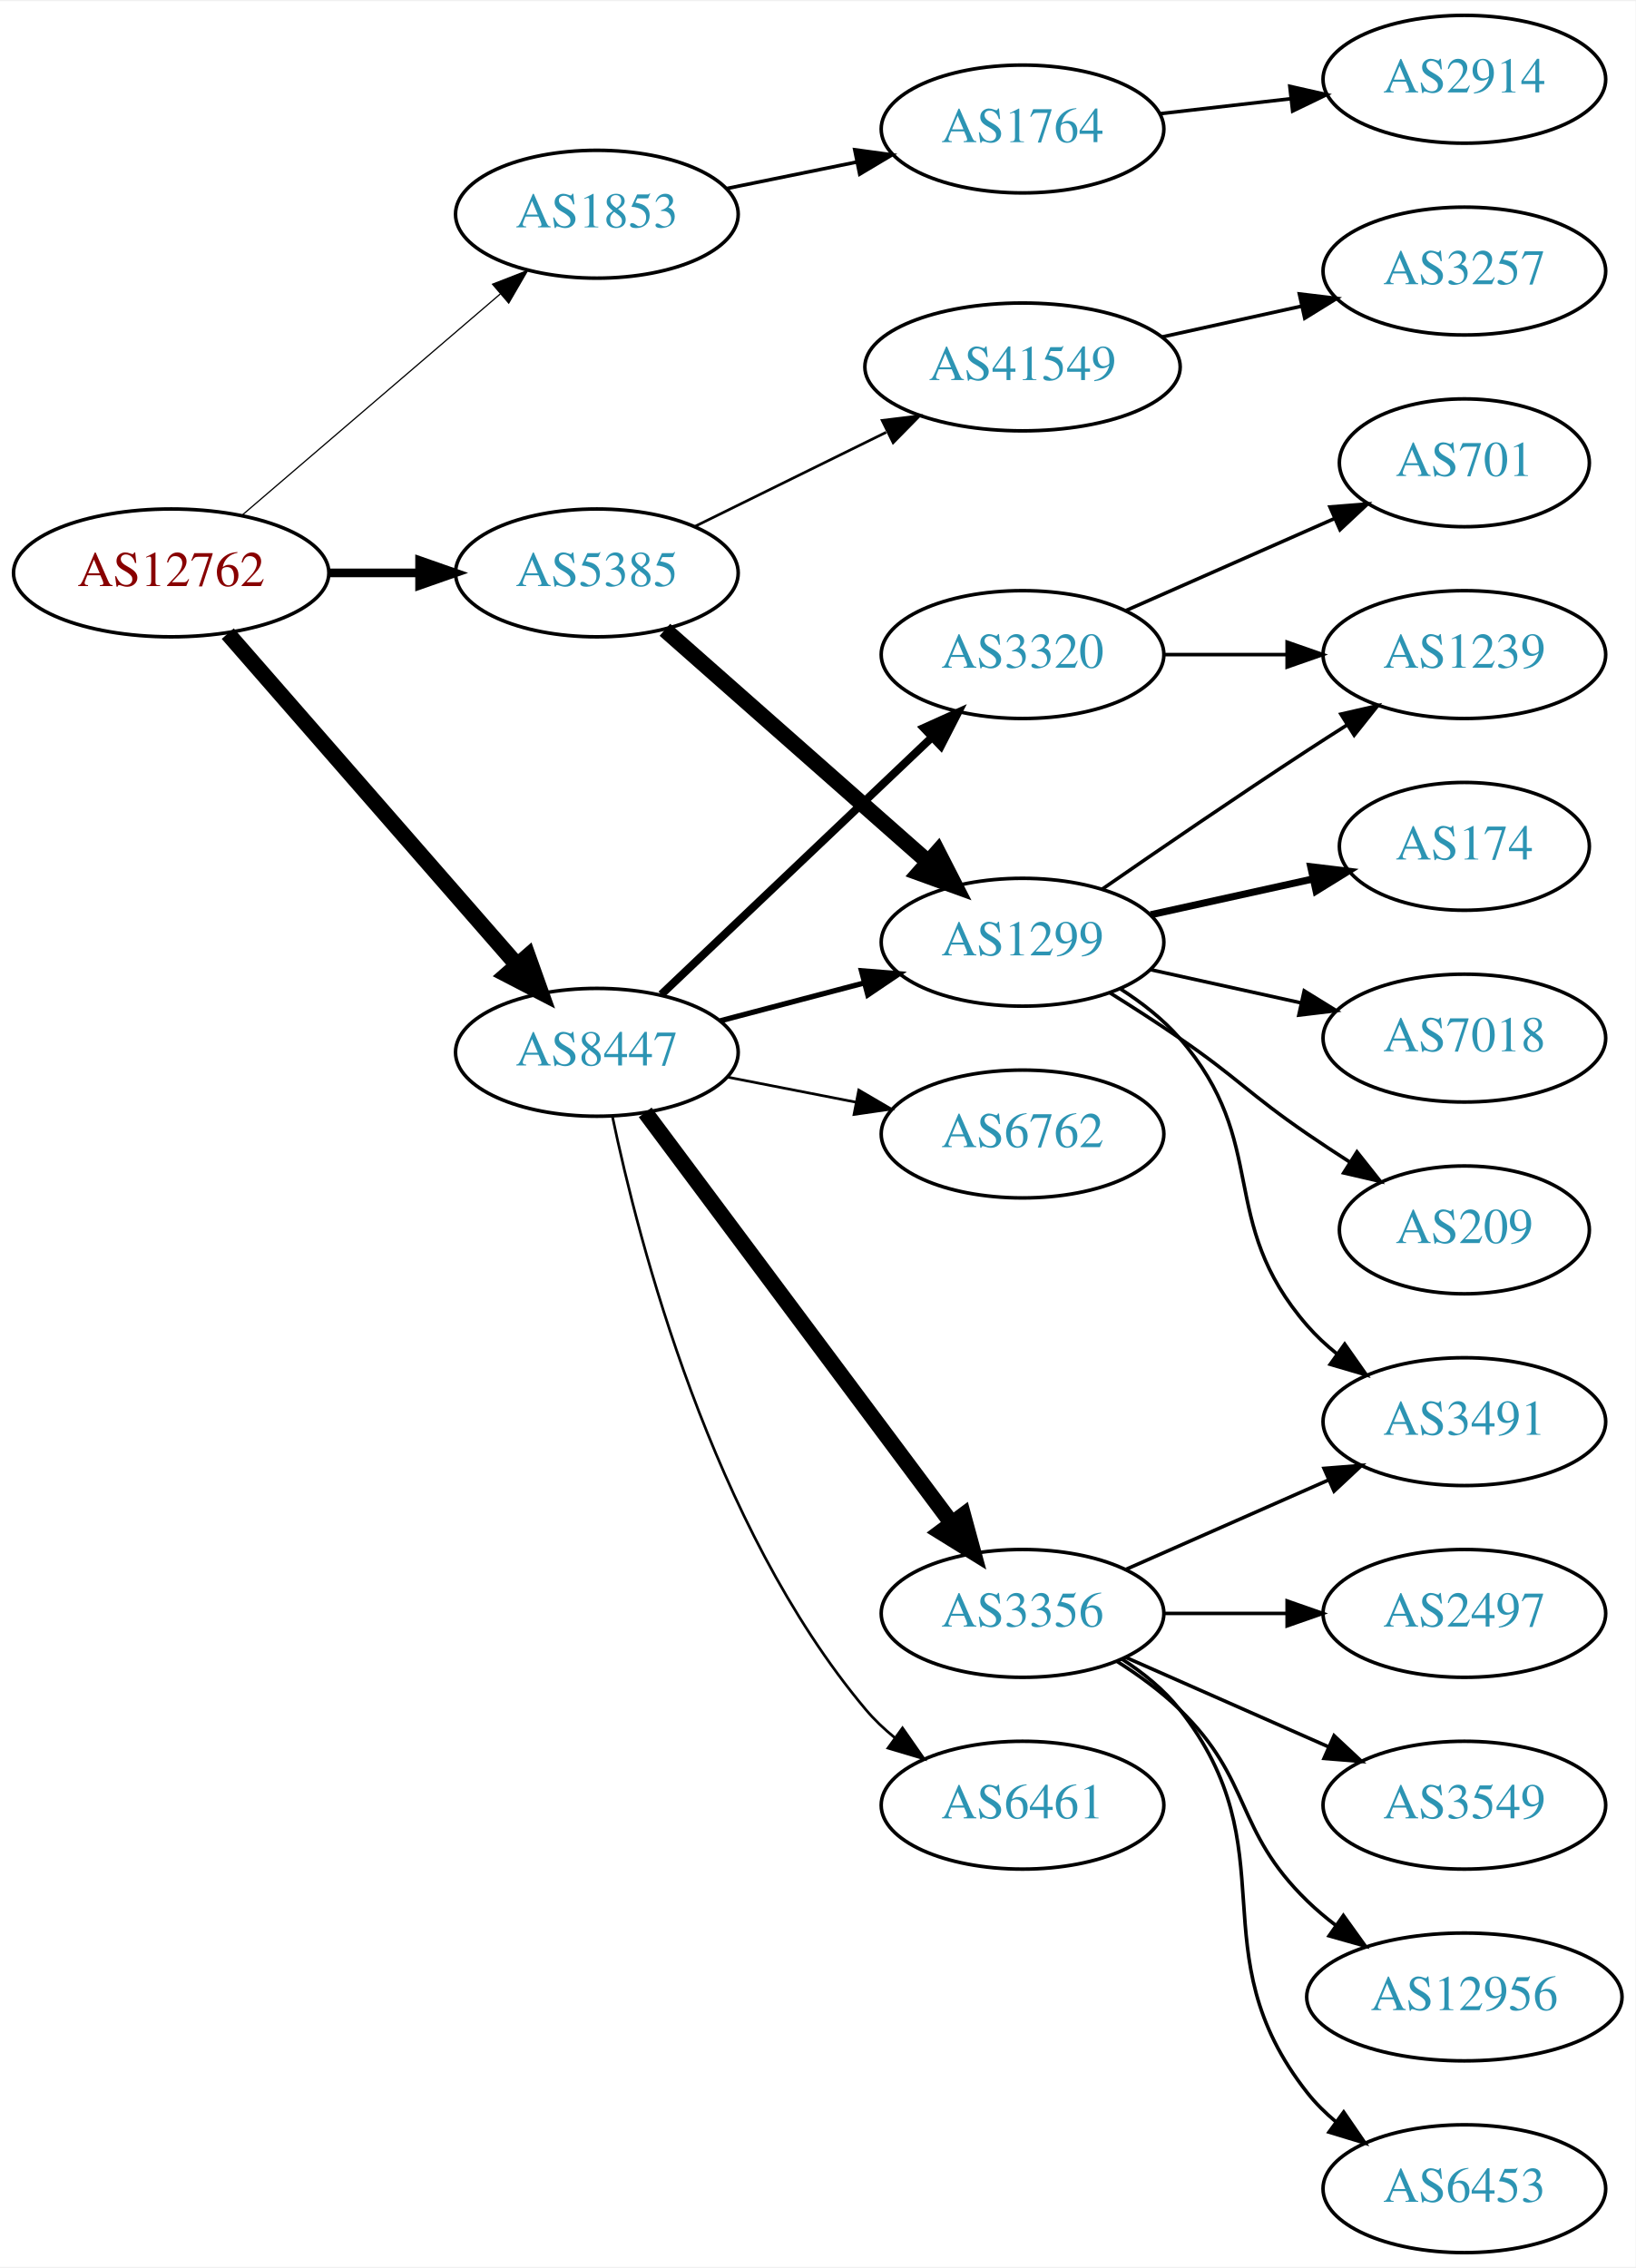
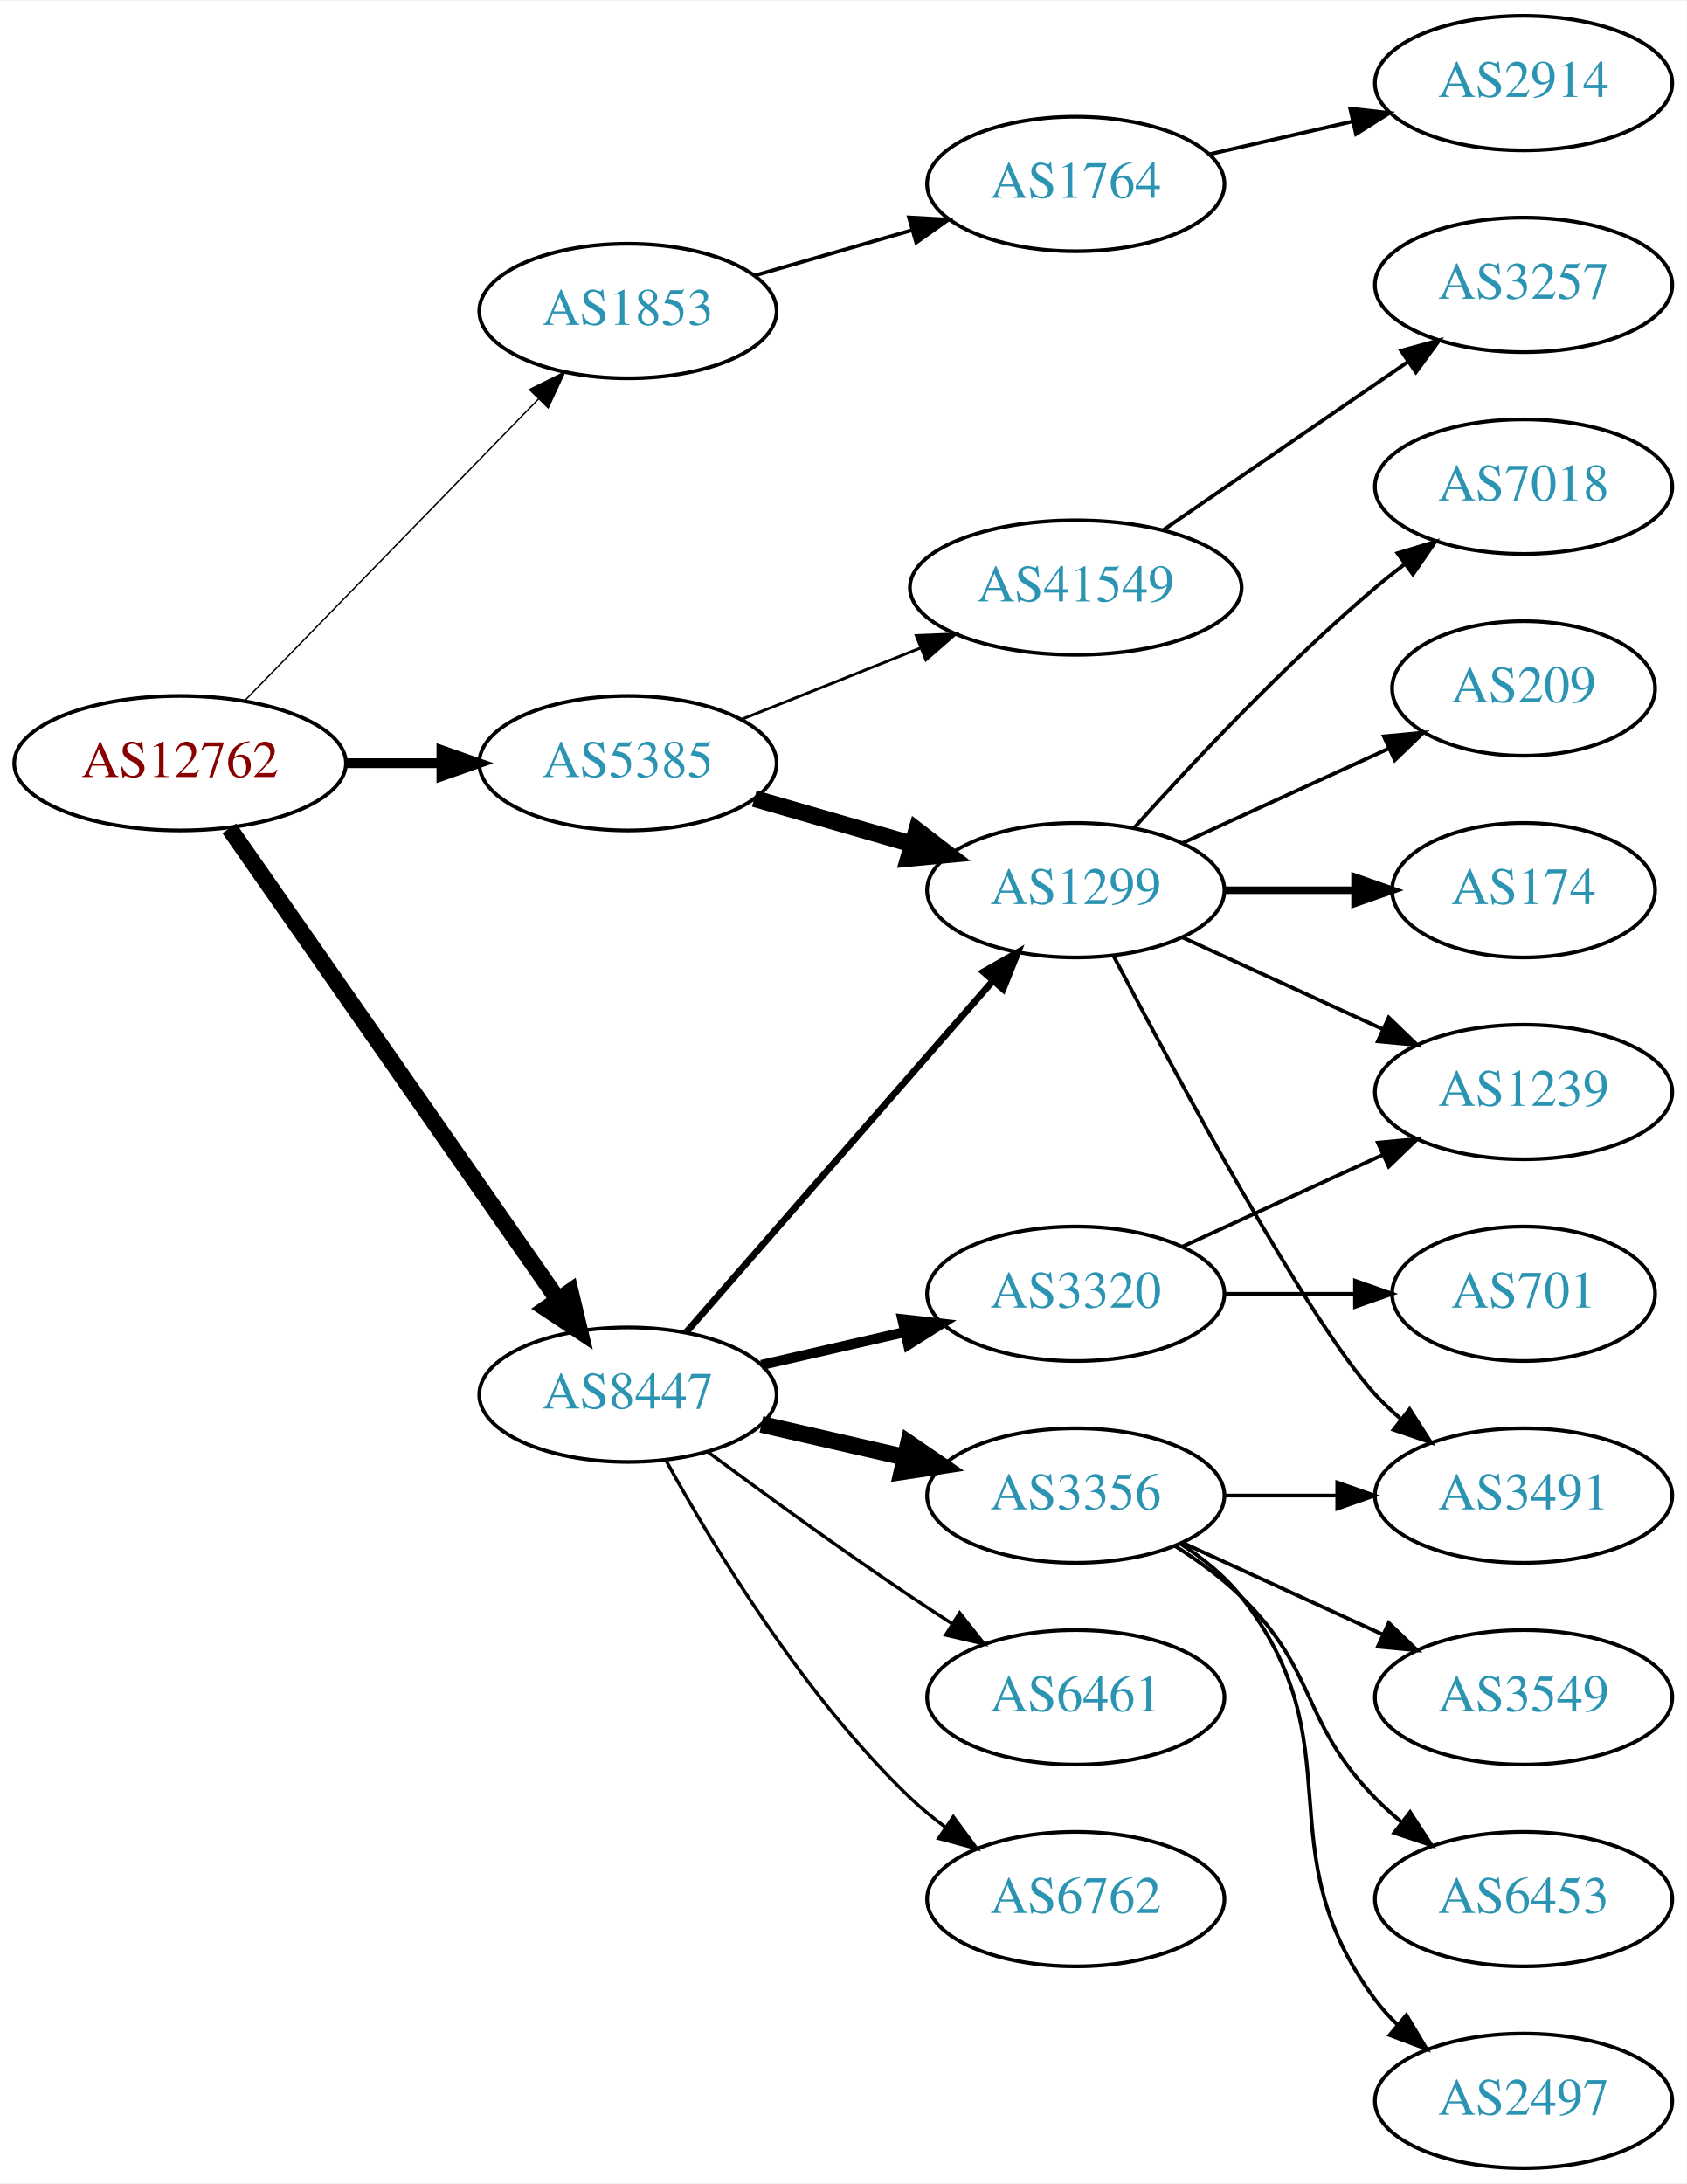
- <svg xmlns="http://www.w3.org/2000/svg" xmlns:xlink="http://www.w3.org/1999/xlink" width="460pt" height="638pt" viewBox="0.00 0.00 460.47 638.00">
-   <g id="graph0" class="graph" transform="scale(1 1) rotate(0) translate(4 634)">
-     <polygon fill="white" stroke="none" points="-4,4 -4,-634 456.469,-634 456.469,4 -4,4" />
+ <svg xmlns="http://www.w3.org/2000/svg" xmlns:xlink="http://www.w3.org/1999/xlink" width="451pt" height="584pt" viewBox="0.00 0.00 451.37 584.00">
+   <g id="graph0" class="graph" transform="scale(1 1) rotate(0) translate(4 580)">
+     <polygon fill="white" stroke="none" points="-4,4 -4,-580 447.37,-580 447.37,4 -4,4" />
    <g id="node1" class="node">
      <g id="a_node1">
        <a xlink:href="/asn/12762" xlink:title="AS12762 ~ VTG-AT [AT]">
-           <ellipse fill="#ffffff" stroke="black" cx="44.196" cy="-473" rx="44.393" ry="18" />
-           <text text-anchor="middle" x="44.196" y="-469.3" font-family="Times,serif" font-size="14.00" fill="#880000">AS12762</text>
+           <ellipse fill="#ffffff" stroke="black" cx="44.196" cy="-376" rx="44.393" ry="18" />
+           <text text-anchor="middle" x="44.196" y="-372.3" font-family="Times,serif" font-size="14.00" fill="#880000">AS12762</text>
        </a>
      </g>
    </g>
    <g id="node2" class="node">
      <g id="a_node2">
        <a xlink:href="/asn/1853" xlink:title="AS1853 ~ ACOnet Backbone [AT]">
-           <ellipse fill="#ffffff" stroke="black" cx="164.039" cy="-574" rx="39.794" ry="18" />
-           <text text-anchor="middle" x="164.039" y="-570.3" font-family="Times,serif" font-size="14.00" fill="#2c94b3">AS1853</text>
+           <ellipse fill="#ffffff" stroke="black" cx="164.039" cy="-497" rx="39.794" ry="18" />
+           <text text-anchor="middle" x="164.039" y="-493.3" font-family="Times,serif" font-size="14.00" fill="#2c94b3">AS1853</text>
        </a>
      </g>
    </g>
    <g id="edge1" class="edge">
-       <path fill="none" stroke="black" stroke-width="0.346" d="M64.129,-489.227C83.831,-506.113 114.826,-532.678 136.864,-551.566" />
-       <polygon fill="black" stroke="black" stroke-width="0.346" points="134.67,-554.296 144.541,-558.146 139.226,-548.981 134.67,-554.296" />
+       <path fill="none" stroke="black" stroke-width="0.375" d="M61.582,-392.825C82.011,-413.802 117.049,-449.778 140.129,-473.477" />
+       <polygon fill="black" stroke="black" stroke-width="0.375" points="137.684,-475.983 147.169,-480.705 142.699,-471.099 137.684,-475.983" />
    </g>
    <g id="node3" class="node">
      <g id="a_node3">
        <a xlink:href="/asn/5385" xlink:title="AS5385 ~ Russmedia IT GmbH [AT]">
-           <ellipse fill="#ffffff" stroke="black" cx="164.039" cy="-473" rx="39.794" ry="18" />
-           <text text-anchor="middle" x="164.039" y="-469.3" font-family="Times,serif" font-size="14.00" fill="#2c94b3">AS5385</text>
+           <ellipse fill="#ffffff" stroke="black" cx="164.039" cy="-376" rx="39.794" ry="18" />
+           <text text-anchor="middle" x="164.039" y="-372.3" font-family="Times,serif" font-size="14.00" fill="#2c94b3">AS5385</text>
        </a>
      </g>
    </g>
    <g id="edge2" class="edge">
-       <path fill="none" stroke="black" stroke-width="2.423" d="M88.407,-473C96.72,-473 105.482,-473 113.965,-473" />
-       <polygon fill="black" stroke="black" stroke-width="2.423" points="114.123,-476.5 124.123,-473 114.123,-469.5 114.123,-476.5" />
+       <path fill="none" stroke="black" stroke-width="2.625" d="M88.407,-376C96.72,-376 105.482,-376 113.965,-376" />
+       <polygon fill="black" stroke="black" stroke-width="2.625" points="114.123,-379.5 124.123,-376 114.123,-372.5 114.123,-379.5" />
    </g>
    <g id="node4" class="node">
      <g id="a_node4">
        <a xlink:href="/asn/8447" xlink:title="AS8447 ~ A1 Telekom Austria AG [AT]">
-           <ellipse fill="#ffffff" stroke="black" cx="164.039" cy="-338" rx="39.794" ry="18" />
-           <text text-anchor="middle" x="164.039" y="-334.3" font-family="Times,serif" font-size="14.00" fill="#2c94b3">AS8447</text>
+           <ellipse fill="#ffffff" stroke="black" cx="164.039" cy="-207" rx="39.794" ry="18" />
+           <text text-anchor="middle" x="164.039" y="-203.3" font-family="Times,serif" font-size="14.00" fill="#2c94b3">AS8447</text>
        </a>
      </g>
    </g>
    <g id="edge3" class="edge">
-       <path fill="none" stroke="black" stroke-width="4.5" d="M60.121,-455.902C80.663,-432.369 117.782,-389.845 141.379,-362.813" />
-       <polygon fill="black" stroke="black" stroke-width="4.5" points="144.625,-365.082 148.235,-354.959 138.692,-359.903 144.625,-365.082" />
+       <path fill="none" stroke="black" stroke-width="4.5" d="M57.364,-358.551C78.289,-328.541 121.173,-267.041 145.384,-232.318" />
+       <polygon fill="black" stroke="black" stroke-width="4.5" points="148.623,-234.558 151.113,-224.103 142.163,-230.053 148.623,-234.558" />
    </g>
    <g id="node5" class="node">
      <g id="a_node5">
        <a xlink:href="/asn/1764" xlink:title="AS1764 ~ NEXTLAYER-AS [AT]">
-           <ellipse fill="#ffffff" stroke="black" cx="283.881" cy="-598" rx="39.794" ry="18" />
-           <text text-anchor="middle" x="283.881" y="-594.3" font-family="Times,serif" font-size="14.00" fill="#2c94b3">AS1764</text>
+           <ellipse fill="#ffffff" stroke="black" cx="283.881" cy="-531" rx="39.794" ry="18" />
+           <text text-anchor="middle" x="283.881" y="-527.3" font-family="Times,serif" font-size="14.00" fill="#2c94b3">AS1764</text>
        </a>
      </g>
    </g>
    <g id="edge4" class="edge">
-       <path fill="none" stroke="black" d="M200.395,-581.201C211.942,-583.552 224.934,-586.198 237.132,-588.683" />
-       <polygon fill="black" stroke="black" points="236.645,-592.155 247.142,-590.721 238.042,-585.296 236.645,-592.155" />
+       <path fill="none" stroke="black" d="M197.864,-506.471C210.907,-510.234 226.088,-514.614 239.982,-518.623" />
+       <polygon fill="black" stroke="black" points="239.244,-522.053 249.823,-521.462 241.185,-515.327 239.244,-522.053" />
    </g>
    <g id="node7" class="node">
      <g id="a_node7">
-         <a xlink:href="/asn/41549" xlink:title="AS41549 ~ EWB-Cable-Network-AS [CH]">
-           <ellipse fill="#ffffff" stroke="black" cx="283.881" cy="-531" rx="44.393" ry="18" />
-           <text text-anchor="middle" x="283.881" y="-527.3" font-family="Times,serif" font-size="14.00" fill="#2c94b3">AS41549</text>
+         <a xlink:href="/asn/1299" xlink:title="AS1299 ~ Telia Carrier [EU]">
+           <ellipse fill="#ffffff" stroke="black" cx="283.881" cy="-342" rx="39.794" ry="18" />
+           <text text-anchor="middle" x="283.881" y="-338.3" font-family="Times,serif" font-size="14.00" fill="#2c94b3">AS1299</text>
        </a>
      </g>
    </g>
    <g id="edge6" class="edge">
-       <path fill="none" stroke="black" stroke-width="0.75" d="M191.485,-486.016C207.402,-493.851 227.917,-503.948 245.477,-512.59" />
-       <polygon fill="black" stroke="black" stroke-width="0.75" points="244.363,-515.943 254.881,-517.219 247.454,-509.662 244.363,-515.943" />
+       <path fill="none" stroke="black" stroke-width="4.5" d="M197.864,-366.529C210.907,-362.766 226.088,-358.386 239.982,-354.377" />
+       <polygon fill="black" stroke="black" stroke-width="4.5" points="241.306,-358.093 249.823,-351.538 239.123,-350.527 241.306,-358.093" />
    </g>
    <g id="node8" class="node">
      <g id="a_node8">
-         <a xlink:href="/asn/1299" xlink:title="AS1299 ~ Telia Carrier [EU]">
-           <ellipse fill="#ffffff" stroke="black" cx="283.881" cy="-369" rx="39.794" ry="18" />
-           <text text-anchor="middle" x="283.881" y="-365.3" font-family="Times,serif" font-size="14.00" fill="#2c94b3">AS1299</text>
+         <a xlink:href="/asn/41549" xlink:title="AS41549 ~ EWB-Cable-Network-AS [CH]">
+           <ellipse fill="#ffffff" stroke="black" cx="283.881" cy="-423" rx="44.393" ry="18" />
+           <text text-anchor="middle" x="283.881" y="-419.3" font-family="Times,serif" font-size="14.00" fill="#2c94b3">AS41549</text>
        </a>
      </g>
    </g>
    <g id="edge7" class="edge">
-       <path fill="none" stroke="black" stroke-width="4.5" d="M183.193,-456.978C202.973,-439.521 234.776,-411.454 257.131,-391.726" />
-       <polygon fill="black" stroke="black" stroke-width="4.5" points="260.007,-394.439 264.899,-384.87 254.796,-388.534 260.007,-394.439" />
-     </g>
-     <g id="edge14" class="edge">
-       <path fill="none" stroke="black" stroke-width="1.5" d="M198.808,-346.883C211.381,-350.191 225.836,-353.994 239.175,-357.502" />
-       <polygon fill="black" stroke="black" stroke-width="1.5" points="238.546,-360.956 249.107,-360.115 240.327,-354.186 238.546,-360.956" />
+       <path fill="none" stroke="black" stroke-width="0.75" d="M194.471,-387.739C208.924,-393.503 226.566,-400.539 242.278,-406.806" />
+       <polygon fill="black" stroke="black" stroke-width="0.75" points="241.18,-410.136 251.765,-410.59 243.773,-403.634 241.18,-410.136" />
+     </g>
+     <g id="edge15" class="edge">
+       <path fill="none" stroke="black" stroke-width="1.8" d="M179.725,-223.825C200.302,-247.397 237.839,-290.4 261.512,-317.52" />
+       <polygon fill="black" stroke="black" stroke-width="1.8" points="259.167,-320.155 268.38,-325.387 264.44,-315.552 259.167,-320.155" />
    </g>
    <g id="node15" class="node">
      <g id="a_node15">
-         <a xlink:href="/asn/3320" xlink:title="AS3320 ~ DTAG [DE]">
-           <ellipse fill="#ffffff" stroke="black" cx="283.881" cy="-450" rx="39.794" ry="18" />
-           <text text-anchor="middle" x="283.881" y="-446.3" font-family="Times,serif" font-size="14.00" fill="#2c94b3">AS3320</text>
-         </a>
-       </g>
-     </g>
-     <g id="edge15" class="edge">
-       <path fill="none" stroke="black" stroke-width="2.25" d="M182.174,-354.286C202.247,-373.364 235.65,-405.111 258.439,-426.769" />
-       <polygon fill="black" stroke="black" stroke-width="2.25" points="256.066,-429.342 265.725,-433.695 260.888,-424.268 256.066,-429.342" />
-     </g>
-     <g id="node16" class="node">
-       <g id="a_node16">
-         <a xlink:href="/asn/6762" xlink:title="AS6762 ~ TELECOM ITALIA SPARKLE S.p.A. [IT]">
-           <ellipse fill="#ffffff" stroke="black" cx="283.881" cy="-315" rx="39.794" ry="18" />
-           <text text-anchor="middle" x="283.881" y="-311.3" font-family="Times,serif" font-size="14.00" fill="#2c94b3">AS6762</text>
-         </a>
-       </g>
-     </g>
-     <g id="edge16" class="edge">
-       <path fill="none" stroke="black" stroke-width="0.75" d="M200.715,-331.037C212.147,-328.806 224.968,-326.303 237.022,-323.951" />
-       <polygon fill="black" stroke="black" stroke-width="0.75" points="237.775,-327.37 246.919,-322.019 236.434,-320.499 237.775,-327.37" />
-     </g>
-     <g id="node17" class="node">
-       <g id="a_node17">
        <a xlink:href="/asn/3356" xlink:title="AS3356 ~ Level 3 Parent, LLC [US]">
          <ellipse fill="#ffffff" stroke="black" cx="283.881" cy="-180" rx="39.794" ry="18" />
          <text text-anchor="middle" x="283.881" y="-176.3" font-family="Times,serif" font-size="14.00" fill="#2c94b3">AS3356</text>
        </a>
      </g>
    </g>
-     <g id="edge17" class="edge">
-       <path fill="none" stroke="black" stroke-width="4.5" d="M177.65,-321.091C198.362,-293.321 239.697,-237.9 263.941,-205.395" />
-       <polygon fill="black" stroke="black" stroke-width="4.5" points="267.181,-207.636 270.003,-197.266 260.868,-202.928 267.181,-207.636" />
-     </g>
-     <g id="node18" class="node">
-       <g id="a_node18">
+     <g id="edge14" class="edge">
+       <path fill="none" stroke="black" stroke-width="4.5" d="M199.758,-199.045C211.758,-196.296 225.379,-193.175 238.071,-190.267" />
+       <polygon fill="black" stroke="black" stroke-width="4.5" points="239.135,-194.063 248.003,-187.991 237.376,-186.387 239.135,-194.063" />
+     </g>
+     <g id="node16" class="node">
+       <g id="a_node16">
        <a xlink:href="/asn/6461" xlink:title="AS6461 ~ ZAYO-6461 [US]">
          <ellipse fill="#ffffff" stroke="black" cx="283.881" cy="-126" rx="39.794" ry="18" />
          <text text-anchor="middle" x="283.881" y="-122.3" font-family="Times,serif" font-size="14.00" fill="#2c94b3">AS6461</text>
        </a>
      </g>
    </g>
+     <g id="edge16" class="edge">
+       <path fill="none" stroke="black" stroke-width="0.9" d="M185.369,-191.723C200.231,-180.696 220.976,-165.593 239.685,-153 243.234,-150.611 246.984,-148.161 250.733,-145.758" />
+       <polygon fill="black" stroke="black" stroke-width="0.9" points="252.801,-148.591 259.381,-140.288 249.059,-142.675 252.801,-148.591" />
+     </g>
+     <g id="node17" class="node">
+       <g id="a_node17">
+         <a xlink:href="/asn/6762" xlink:title="AS6762 ~ TELECOM ITALIA SPARKLE S.p.A. [IT]">
+           <ellipse fill="#ffffff" stroke="black" cx="283.881" cy="-72" rx="39.794" ry="18" />
+           <text text-anchor="middle" x="283.881" y="-68.3" font-family="Times,serif" font-size="14.00" fill="#2c94b3">AS6762</text>
+         </a>
+       </g>
+     </g>
+     <g id="edge17" class="edge">
+       <path fill="none" stroke="black" stroke-width="0.9" d="M174.28,-189.287C186.825,-166.439 211.002,-126.389 239.685,-99 242.553,-96.261 245.742,-93.653 249.051,-91.215" />
+       <polygon fill="black" stroke="black" stroke-width="0.9" points="251.114,-94.044 257.411,-85.523 247.175,-88.258 251.114,-94.044" />
+     </g>
+     <g id="node18" class="node">
+       <g id="a_node18">
+         <a xlink:href="/asn/3320" xlink:title="AS3320 ~ DTAG [DE]">
+           <ellipse fill="#ffffff" stroke="black" cx="283.881" cy="-234" rx="39.794" ry="18" />
+           <text text-anchor="middle" x="283.881" y="-230.3" font-family="Times,serif" font-size="14.00" fill="#2c94b3">AS3320</text>
+         </a>
+       </g>
+     </g>
    <g id="edge18" class="edge">
-       <path fill="none" stroke="black" stroke-width="0.75" d="M168.399,-320.036C175.799,-284.59 196.4,-204.616 239.685,-153 242.1,-150.12 244.904,-147.452 247.901,-145.005" />
-       <polygon fill="black" stroke="black" stroke-width="0.75" points="250.09,-147.742 256.15,-139.051 245.993,-142.066 250.09,-147.742" />
+       <path fill="none" stroke="black" stroke-width="2.7" d="M199.758,-214.955C211.758,-217.704 225.379,-220.825 238.071,-223.733" />
+       <polygon fill="black" stroke="black" stroke-width="2.7" points="237.474,-227.187 248.003,-226.009 239.037,-220.364 237.474,-227.187" />
    </g>
    <g id="node6" class="node">
      <g id="a_node6">
        <a xlink:href="/asn/2914" xlink:title="AS2914 ~ NTT America, Inc. [US]">
-           <ellipse fill="#ffffff" stroke="black" cx="408.273" cy="-612" rx="39.794" ry="18" />
-           <text text-anchor="middle" x="408.273" y="-608.3" font-family="Times,serif" font-size="14.00" fill="#2c94b3">AS2914</text>
+           <ellipse fill="#ffffff" stroke="black" cx="403.724" cy="-558" rx="39.794" ry="18" />
+           <text text-anchor="middle" x="403.724" y="-554.3" font-family="Times,serif" font-size="14.00" fill="#2c94b3">AS2914</text>
        </a>
      </g>
    </g>
    <g id="edge5" class="edge">
-       <path fill="none" stroke="black" d="M322.602,-602.315C334.235,-603.645 347.202,-605.129 359.423,-606.527" />
-       <polygon fill="black" stroke="black" points="359.134,-610.016 369.467,-607.675 359.929,-603.062 359.134,-610.016" />
+       <path fill="none" stroke="black" d="M319.6,-538.955C331.6,-541.704 345.221,-544.825 357.914,-547.733" />
+       <polygon fill="black" stroke="black" points="357.316,-551.187 367.845,-550.009 358.88,-544.364 357.316,-551.187" />
    </g>
    <g id="node9" class="node">
      <g id="a_node9">
-         <a xlink:href="/asn/3257" xlink:title="AS3257 ~ GTT [DE]">
-           <ellipse fill="#ffffff" stroke="black" cx="408.273" cy="-558" rx="39.794" ry="18" />
-           <text text-anchor="middle" x="408.273" y="-554.3" font-family="Times,serif" font-size="14.00" fill="#2c94b3">AS3257</text>
+         <a xlink:href="/asn/174" xlink:title="AS174 ~ Cogent Communications [US]">
+           <ellipse fill="#ffffff" stroke="black" cx="403.724" cy="-342" rx="35.194" ry="18" />
+           <text text-anchor="middle" x="403.724" y="-338.3" font-family="Times,serif" font-size="14.00" fill="#2c94b3">AS174</text>
        </a>
      </g>
    </g>
    <g id="edge8" class="edge">
-       <path fill="none" stroke="black" d="M323.271,-539.469C335.662,-542.202 349.509,-545.257 362.329,-548.085" />
-       <polygon fill="black" stroke="black" points="361.825,-551.558 372.344,-550.295 363.333,-544.722 361.825,-551.558" />
+       <path fill="none" stroke="black" stroke-width="2" d="M323.794,-342C334.881,-342 347.04,-342 358.422,-342" />
+       <polygon fill="black" stroke="black" stroke-width="2" points="358.604,-345.5 368.604,-342 358.604,-338.5 358.604,-345.5" />
    </g>
    <g id="node10" class="node">
      <g id="a_node10">
-         <a xlink:href="/asn/174" xlink:title="AS174 ~ Cogent Communications [US]">
-           <ellipse fill="#ffffff" stroke="black" cx="408.273" cy="-396" rx="35.194" ry="18" />
-           <text text-anchor="middle" x="408.273" y="-392.3" font-family="Times,serif" font-size="14.00" fill="#2c94b3">AS174</text>
+         <a xlink:href="/asn/7018" xlink:title="AS7018 ~ AT&amp;T Services, Inc. [US]">
+           <ellipse fill="#ffffff" stroke="black" cx="403.724" cy="-450" rx="39.794" ry="18" />
+           <text text-anchor="middle" x="403.724" y="-446.3" font-family="Times,serif" font-size="14.00" fill="#2c94b3">AS7018</text>
        </a>
      </g>
    </g>
    <g id="edge9" class="edge">
-       <path fill="none" stroke="black" stroke-width="2" d="M319.954,-376.737C334.187,-379.877 350.742,-383.529 365.586,-386.804" />
-       <polygon fill="black" stroke="black" stroke-width="2" points="365.021,-390.263 375.54,-389 366.529,-383.428 365.021,-390.263" />
+       <path fill="none" stroke="black" d="M299.527,-358.725C314.828,-375.765 339.925,-402.523 364.077,-423 366.574,-425.117 369.235,-427.232 371.946,-429.293" />
+       <polygon fill="black" stroke="black" points="369.983,-432.194 380.123,-435.266 374.112,-426.541 369.983,-432.194" />
    </g>
    <g id="node11" class="node">
      <g id="a_node11">
-         <a xlink:href="/asn/1239" xlink:title="AS1239 ~ Sprint [US]">
-           <ellipse fill="#ffffff" stroke="black" cx="408.273" cy="-450" rx="39.794" ry="18" />
-           <text text-anchor="middle" x="408.273" y="-446.3" font-family="Times,serif" font-size="14.00" fill="#2c94b3">AS1239</text>
+         <a xlink:href="/asn/3491" xlink:title="AS3491 ~ PCCW Global, Inc. [US]">
+           <ellipse fill="#ffffff" stroke="black" cx="403.724" cy="-180" rx="39.794" ry="18" />
+           <text text-anchor="middle" x="403.724" y="-176.3" font-family="Times,serif" font-size="14.00" fill="#2c94b3">AS3491</text>
        </a>
      </g>
    </g>
    <g id="edge10" class="edge">
-       <path fill="none" stroke="black" d="M306.238,-383.901C322.089,-394.877 344.292,-410.079 364.077,-423 367.659,-425.339 371.43,-427.759 375.19,-430.144" />
-       <polygon fill="black" stroke="black" points="373.523,-433.231 383.851,-435.596 377.252,-427.307 373.523,-433.231" />
+       <path fill="none" stroke="black" d="M293.937,-324.499C310.679,-292.518 346.377,-226.162 364.077,-207 366.108,-204.802 368.347,-202.681 370.693,-200.66" />
+       <polygon fill="black" stroke="black" points="373.22,-203.126 378.937,-194.206 368.905,-197.614 373.22,-203.126" />
    </g>
    <g id="node12" class="node">
      <g id="a_node12">
-         <a xlink:href="/asn/7018" xlink:title="AS7018 ~ AT&amp;T Services, Inc. [US]">
-           <ellipse fill="#ffffff" stroke="black" cx="408.273" cy="-342" rx="39.794" ry="18" />
-           <text text-anchor="middle" x="408.273" y="-338.3" font-family="Times,serif" font-size="14.00" fill="#2c94b3">AS7018</text>
+         <a xlink:href="/asn/209" xlink:title="AS209 ~ CenturyLink Communications, LLC [US]">
+           <ellipse fill="#ffffff" stroke="black" cx="403.724" cy="-396" rx="35.194" ry="18" />
+           <text text-anchor="middle" x="403.724" y="-392.3" font-family="Times,serif" font-size="14.00" fill="#2c94b3">AS209</text>
        </a>
      </g>
    </g>
    <g id="edge11" class="edge">
-       <path fill="none" stroke="black" d="M319.954,-361.263C333.141,-358.354 348.321,-355.005 362.287,-351.924" />
-       <polygon fill="black" stroke="black" points="363.184,-355.31 372.196,-349.738 361.676,-348.475 363.184,-355.31" />
+       <path fill="none" stroke="black" d="M312.51,-354.661C328.926,-362.183 349.908,-371.798 367.505,-379.861" />
+       <polygon fill="black" stroke="black" points="366.333,-383.174 376.882,-384.158 369.249,-376.811 366.333,-383.174" />
    </g>
    <g id="node13" class="node">
      <g id="a_node13">
-         <a xlink:href="/asn/3491" xlink:title="AS3491 ~ PCCW Global, Inc. [US]">
-           <ellipse fill="#ffffff" stroke="black" cx="408.273" cy="-234" rx="39.794" ry="18" />
-           <text text-anchor="middle" x="408.273" y="-230.3" font-family="Times,serif" font-size="14.00" fill="#2c94b3">AS3491</text>
+         <a xlink:href="/asn/1239" xlink:title="AS1239 ~ Sprint [US]">
+           <ellipse fill="#ffffff" stroke="black" cx="403.724" cy="-288" rx="39.794" ry="18" />
+           <text text-anchor="middle" x="403.724" y="-284.3" font-family="Times,serif" font-size="14.00" fill="#2c94b3">AS1239</text>
        </a>
      </g>
    </g>
    <g id="edge12" class="edge">
-       <path fill="none" stroke="black" d="M311.48,-355.836C317.48,-351.981 323.438,-347.341 328.077,-342 353.911,-312.258 338.243,-290.742 364.077,-261 366.542,-258.162 369.379,-255.523 372.397,-253.094" />
-       <polygon fill="black" stroke="black" points="374.583,-255.833 380.675,-247.164 370.507,-250.142 374.583,-255.833" />
+       <path fill="none" stroke="black" d="M312.51,-329.339C328.467,-322.027 348.738,-312.739 366.02,-304.819" />
+       <polygon fill="black" stroke="black" points="367.635,-307.929 375.268,-300.581 364.719,-301.565 367.635,-307.929" />
    </g>
    <g id="node14" class="node">
      <g id="a_node14">
-         <a xlink:href="/asn/209" xlink:title="AS209 ~ CenturyLink Communications, LLC [US]">
-           <ellipse fill="#ffffff" stroke="black" cx="408.273" cy="-288" rx="35.194" ry="18" />
-           <text text-anchor="middle" x="408.273" y="-284.3" font-family="Times,serif" font-size="14.00" fill="#2c94b3">AS209</text>
+         <a xlink:href="/asn/3257" xlink:title="AS3257 ~ GTT [DE]">
+           <ellipse fill="#ffffff" stroke="black" cx="403.724" cy="-504" rx="39.794" ry="18" />
+           <text text-anchor="middle" x="403.724" y="-500.3" font-family="Times,serif" font-size="14.00" fill="#2c94b3">AS3257</text>
        </a>
      </g>
    </g>
    <g id="edge13" class="edge">
-       <path fill="none" stroke="black" d="M308.43,-354.784C314.872,-350.76 321.805,-346.301 328.077,-342 344.572,-330.689 347.583,-326.311 364.077,-315 367.872,-312.398 371.909,-309.738 375.933,-307.151" />
-       <polygon fill="black" stroke="black" points="378.039,-309.96 384.62,-301.657 374.298,-304.044 378.039,-309.96" />
-     </g>
-     <g id="edge20" class="edge">
-       <path fill="none" stroke="black" d="M323.607,-450C334.545,-450 346.596,-450 358.062,-450" />
-       <polygon fill="black" stroke="black" points="358.38,-453.5 368.38,-450 358.38,-446.5 358.38,-453.5" />
+       <path fill="none" stroke="black" d="M307.324,-438.426C325.905,-451.198 352.466,-469.455 372.846,-483.463" />
+       <polygon fill="black" stroke="black" points="370.936,-486.398 381.16,-489.178 374.902,-480.629 370.936,-486.398" />
+     </g>
+     <g id="edge19" class="edge">
+       <path fill="none" stroke="black" d="M323.794,-180C333.347,-180 343.697,-180 353.659,-180" />
+       <polygon fill="black" stroke="black" points="353.852,-183.5 363.852,-180 353.852,-176.5 353.852,-183.5" />
    </g>
    <g id="node19" class="node">
      <g id="a_node19">
-         <a xlink:href="/asn/701" xlink:title="AS701 ~ UUNET [US]">
-           <ellipse fill="#ffffff" stroke="black" cx="408.273" cy="-504" rx="35.194" ry="18" />
-           <text text-anchor="middle" x="408.273" y="-500.3" font-family="Times,serif" font-size="14.00" fill="#2c94b3">AS701</text>
-         </a>
-       </g>
-     </g>
-     <g id="edge19" class="edge">
-       <path fill="none" stroke="black" d="M312.96,-462.389C330.389,-470.078 352.946,-480.031 371.63,-488.274" />
-       <polygon fill="black" stroke="black" points="370.438,-491.573 381,-492.408 373.263,-485.169 370.438,-491.573" />
-     </g>
-     <g id="edge23" class="edge">
-       <path fill="none" stroke="black" d="M312.96,-192.389C329.908,-199.866 351.706,-209.483 370.075,-217.588" />
-       <polygon fill="black" stroke="black" points="368.763,-220.834 379.325,-221.669 371.589,-214.43 368.763,-220.834" />
+         <a xlink:href="/asn/2497" xlink:title="AS2497 ~ Internet Initiative Japan Inc. [JP]">
+           <ellipse fill="#ffffff" stroke="black" cx="403.724" cy="-18" rx="39.794" ry="18" />
+           <text text-anchor="middle" x="403.724" y="-14.3" font-family="Times,serif" font-size="14.00" fill="#2c94b3">AS2497</text>
+         </a>
+       </g>
+     </g>
+     <g id="edge20" class="edge">
+       <path fill="none" stroke="black" d="M311.853,-167.145C317.841,-163.28 323.701,-158.559 328.077,-153 359.376,-113.246 333.806,-85.542 364.077,-45 365.822,-42.664 367.829,-40.455 369.992,-38.383" />
+       <polygon fill="black" stroke="black" points="372.352,-40.973 377.793,-31.882 367.87,-35.595 372.352,-40.973" />
    </g>
    <g id="node20" class="node">
      <g id="a_node20">
-         <a xlink:href="/asn/2497" xlink:title="AS2497 ~ Internet Initiative Japan Inc. [JP]">
-           <ellipse fill="#ffffff" stroke="black" cx="408.273" cy="-180" rx="39.794" ry="18" />
-           <text text-anchor="middle" x="408.273" y="-176.3" font-family="Times,serif" font-size="14.00" fill="#2c94b3">AS2497</text>
+         <a xlink:href="/asn/3549" xlink:title="AS3549 ~ Level 3 Parent, LLC [US]">
+           <ellipse fill="#ffffff" stroke="black" cx="403.724" cy="-126" rx="39.794" ry="18" />
+           <text text-anchor="middle" x="403.724" y="-122.3" font-family="Times,serif" font-size="14.00" fill="#2c94b3">AS3549</text>
        </a>
      </g>
    </g>
    <g id="edge21" class="edge">
-       <path fill="none" stroke="black" d="M323.607,-180C334.545,-180 346.596,-180 358.062,-180" />
-       <polygon fill="black" stroke="black" points="358.38,-183.5 368.38,-180 358.38,-176.5 358.38,-183.5" />
+       <path fill="none" stroke="black" d="M312.51,-167.339C328.467,-160.027 348.738,-150.739 366.02,-142.819" />
+       <polygon fill="black" stroke="black" points="367.635,-145.929 375.268,-138.581 364.719,-139.565 367.635,-145.929" />
    </g>
    <g id="node21" class="node">
      <g id="a_node21">
-         <a xlink:href="/asn/3549" xlink:title="AS3549 ~ Level 3 Parent, LLC [US]">
-           <ellipse fill="#ffffff" stroke="black" cx="408.273" cy="-126" rx="39.794" ry="18" />
-           <text text-anchor="middle" x="408.273" y="-122.3" font-family="Times,serif" font-size="14.00" fill="#2c94b3">AS3549</text>
+         <a xlink:href="/asn/6453" xlink:title="AS6453 ~ TATA COMMUNICATIONS (AMERICA) INC [US]">
+           <ellipse fill="#ffffff" stroke="black" cx="403.724" cy="-72" rx="39.794" ry="18" />
+           <text text-anchor="middle" x="403.724" y="-68.3" font-family="Times,serif" font-size="14.00" fill="#2c94b3">AS6453</text>
        </a>
      </g>
    </g>
    <g id="edge22" class="edge">
-       <path fill="none" stroke="black" d="M312.96,-167.611C329.908,-160.134 351.706,-150.517 370.075,-142.412" />
-       <polygon fill="black" stroke="black" points="371.589,-145.57 379.325,-138.331 368.763,-139.166 371.589,-145.57" />
+       <path fill="none" stroke="black" d="M310.41,-166.538C316.573,-162.638 322.875,-158.052 328.077,-153 348.771,-132.906 343.905,-119.617 364.077,-99 366.17,-96.861 368.453,-94.782 370.83,-92.79" />
+       <polygon fill="black" stroke="black" points="373.349,-95.268 379.13,-86.389 369.074,-89.725 373.349,-95.268" />
+     </g>
+     <g id="edge24" class="edge">
+       <path fill="none" stroke="black" d="M312.51,-246.661C328.467,-253.973 348.738,-263.261 366.02,-271.181" />
+       <polygon fill="black" stroke="black" points="364.719,-274.435 375.268,-275.419 367.635,-268.071 364.719,-274.435" />
    </g>
    <g id="node22" class="node">
      <g id="a_node22">
-         <a xlink:href="/asn/12956" xlink:title="AS12956 ~ TELXIUS [ES]">
-           <ellipse fill="#ffffff" stroke="black" cx="408.273" cy="-72" rx="44.393" ry="18" />
-           <text text-anchor="middle" x="408.273" y="-68.3" font-family="Times,serif" font-size="14.00" fill="#2c94b3">AS12956</text>
-         </a>
-       </g>
-     </g>
-     <g id="edge24" class="edge">
-       <path fill="none" stroke="black" d="M310.41,-166.538C316.573,-162.638 322.875,-158.052 328.077,-153 348.771,-132.906 343.384,-119.094 364.077,-99 366.564,-96.586 369.301,-94.278 372.154,-92.1" />
-       <polygon fill="black" stroke="black" points="374.209,-94.934 380.39,-86.329 370.192,-89.202 374.209,-94.934" />
-     </g>
-     <g id="node23" class="node">
-       <g id="a_node23">
-         <a xlink:href="/asn/6453" xlink:title="AS6453 ~ TATA COMMUNICATIONS (AMERICA) INC [US]">
-           <ellipse fill="#ffffff" stroke="black" cx="408.273" cy="-18" rx="39.794" ry="18" />
-           <text text-anchor="middle" x="408.273" y="-14.3" font-family="Times,serif" font-size="14.00" fill="#2c94b3">AS6453</text>
-         </a>
-       </g>
-     </g>
-     <g id="edge25" class="edge">
-       <path fill="none" stroke="black" d="M311.853,-167.145C317.841,-163.28 323.701,-158.559 328.077,-153 359.376,-113.246 332.779,-84.754 364.077,-45 366.402,-42.047 369.146,-39.33 372.105,-36.853" />
-       <polygon fill="black" stroke="black" points="374.298,-39.585 380.302,-30.855 370.165,-33.936 374.298,-39.585" />
+         <a xlink:href="/asn/701" xlink:title="AS701 ~ UUNET [US]">
+           <ellipse fill="#ffffff" stroke="black" cx="403.724" cy="-234" rx="35.194" ry="18" />
+           <text text-anchor="middle" x="403.724" y="-230.3" font-family="Times,serif" font-size="14.00" fill="#2c94b3">AS701</text>
+         </a>
+       </g>
+     </g>
+     <g id="edge23" class="edge">
+       <path fill="none" stroke="black" d="M323.794,-234C334.881,-234 347.04,-234 358.422,-234" />
+       <polygon fill="black" stroke="black" points="358.604,-237.5 368.604,-234 358.604,-230.5 358.604,-237.5" />
    </g>
  </g>
</svg>
